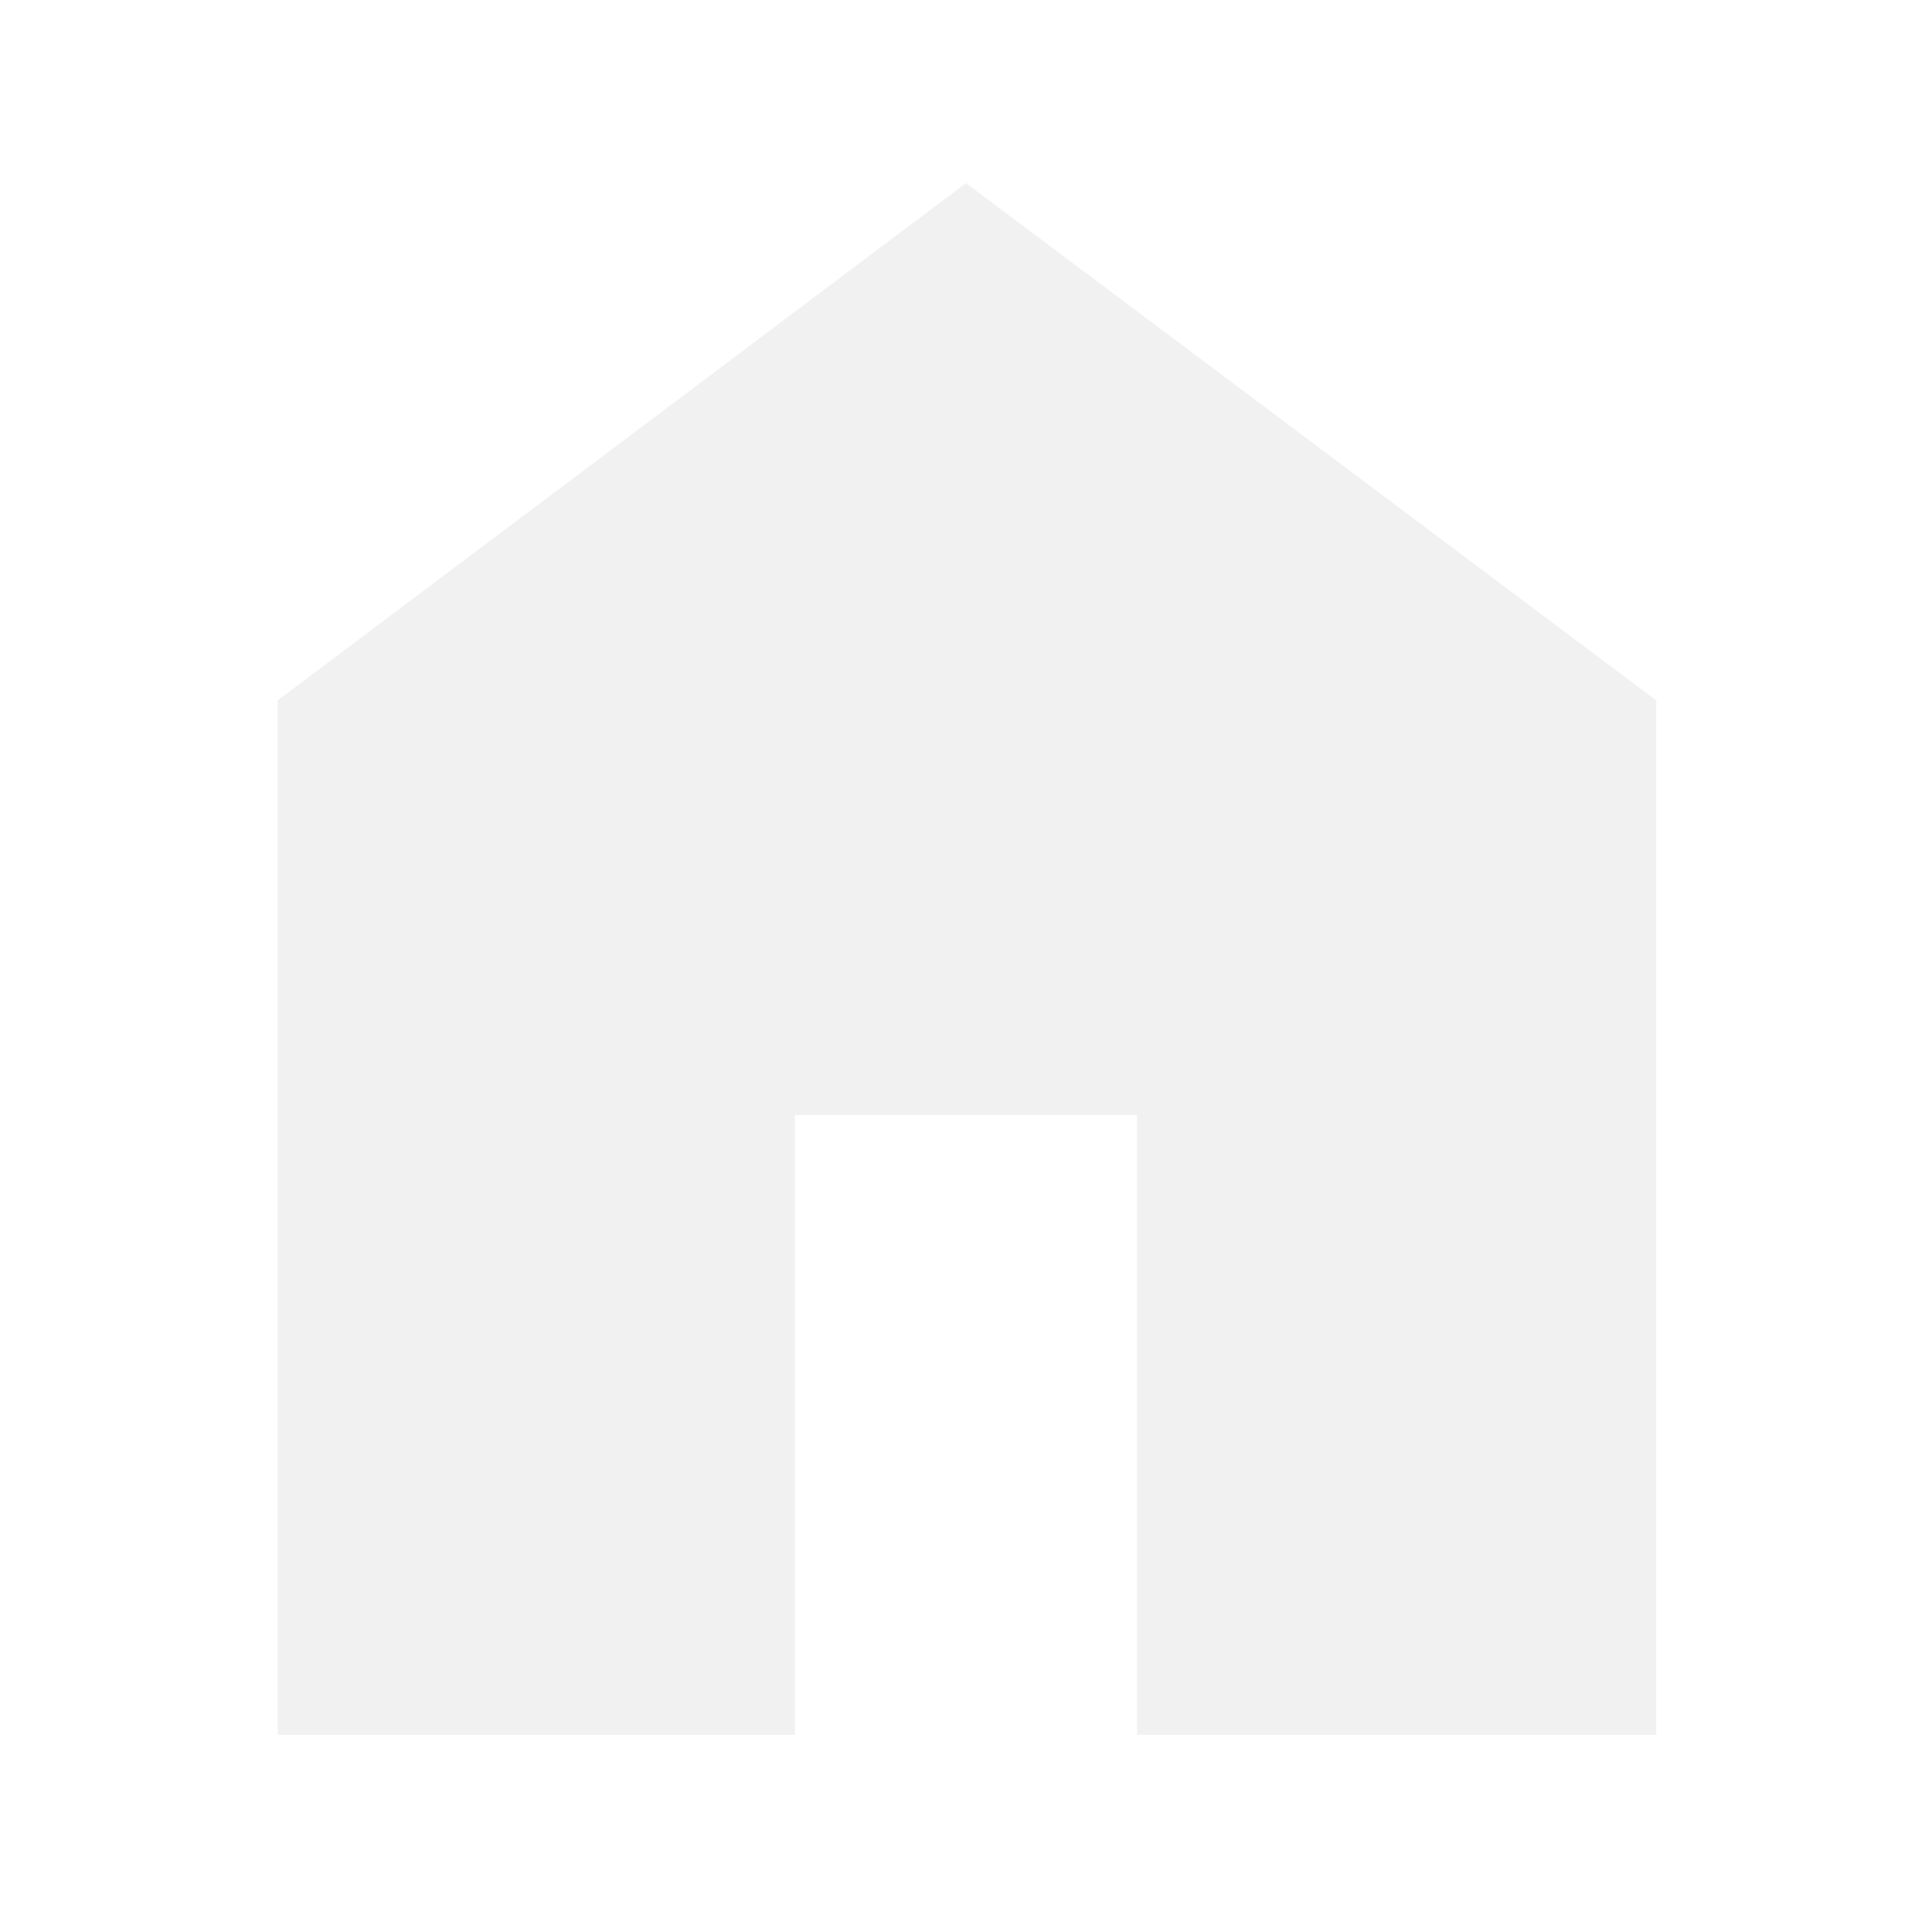
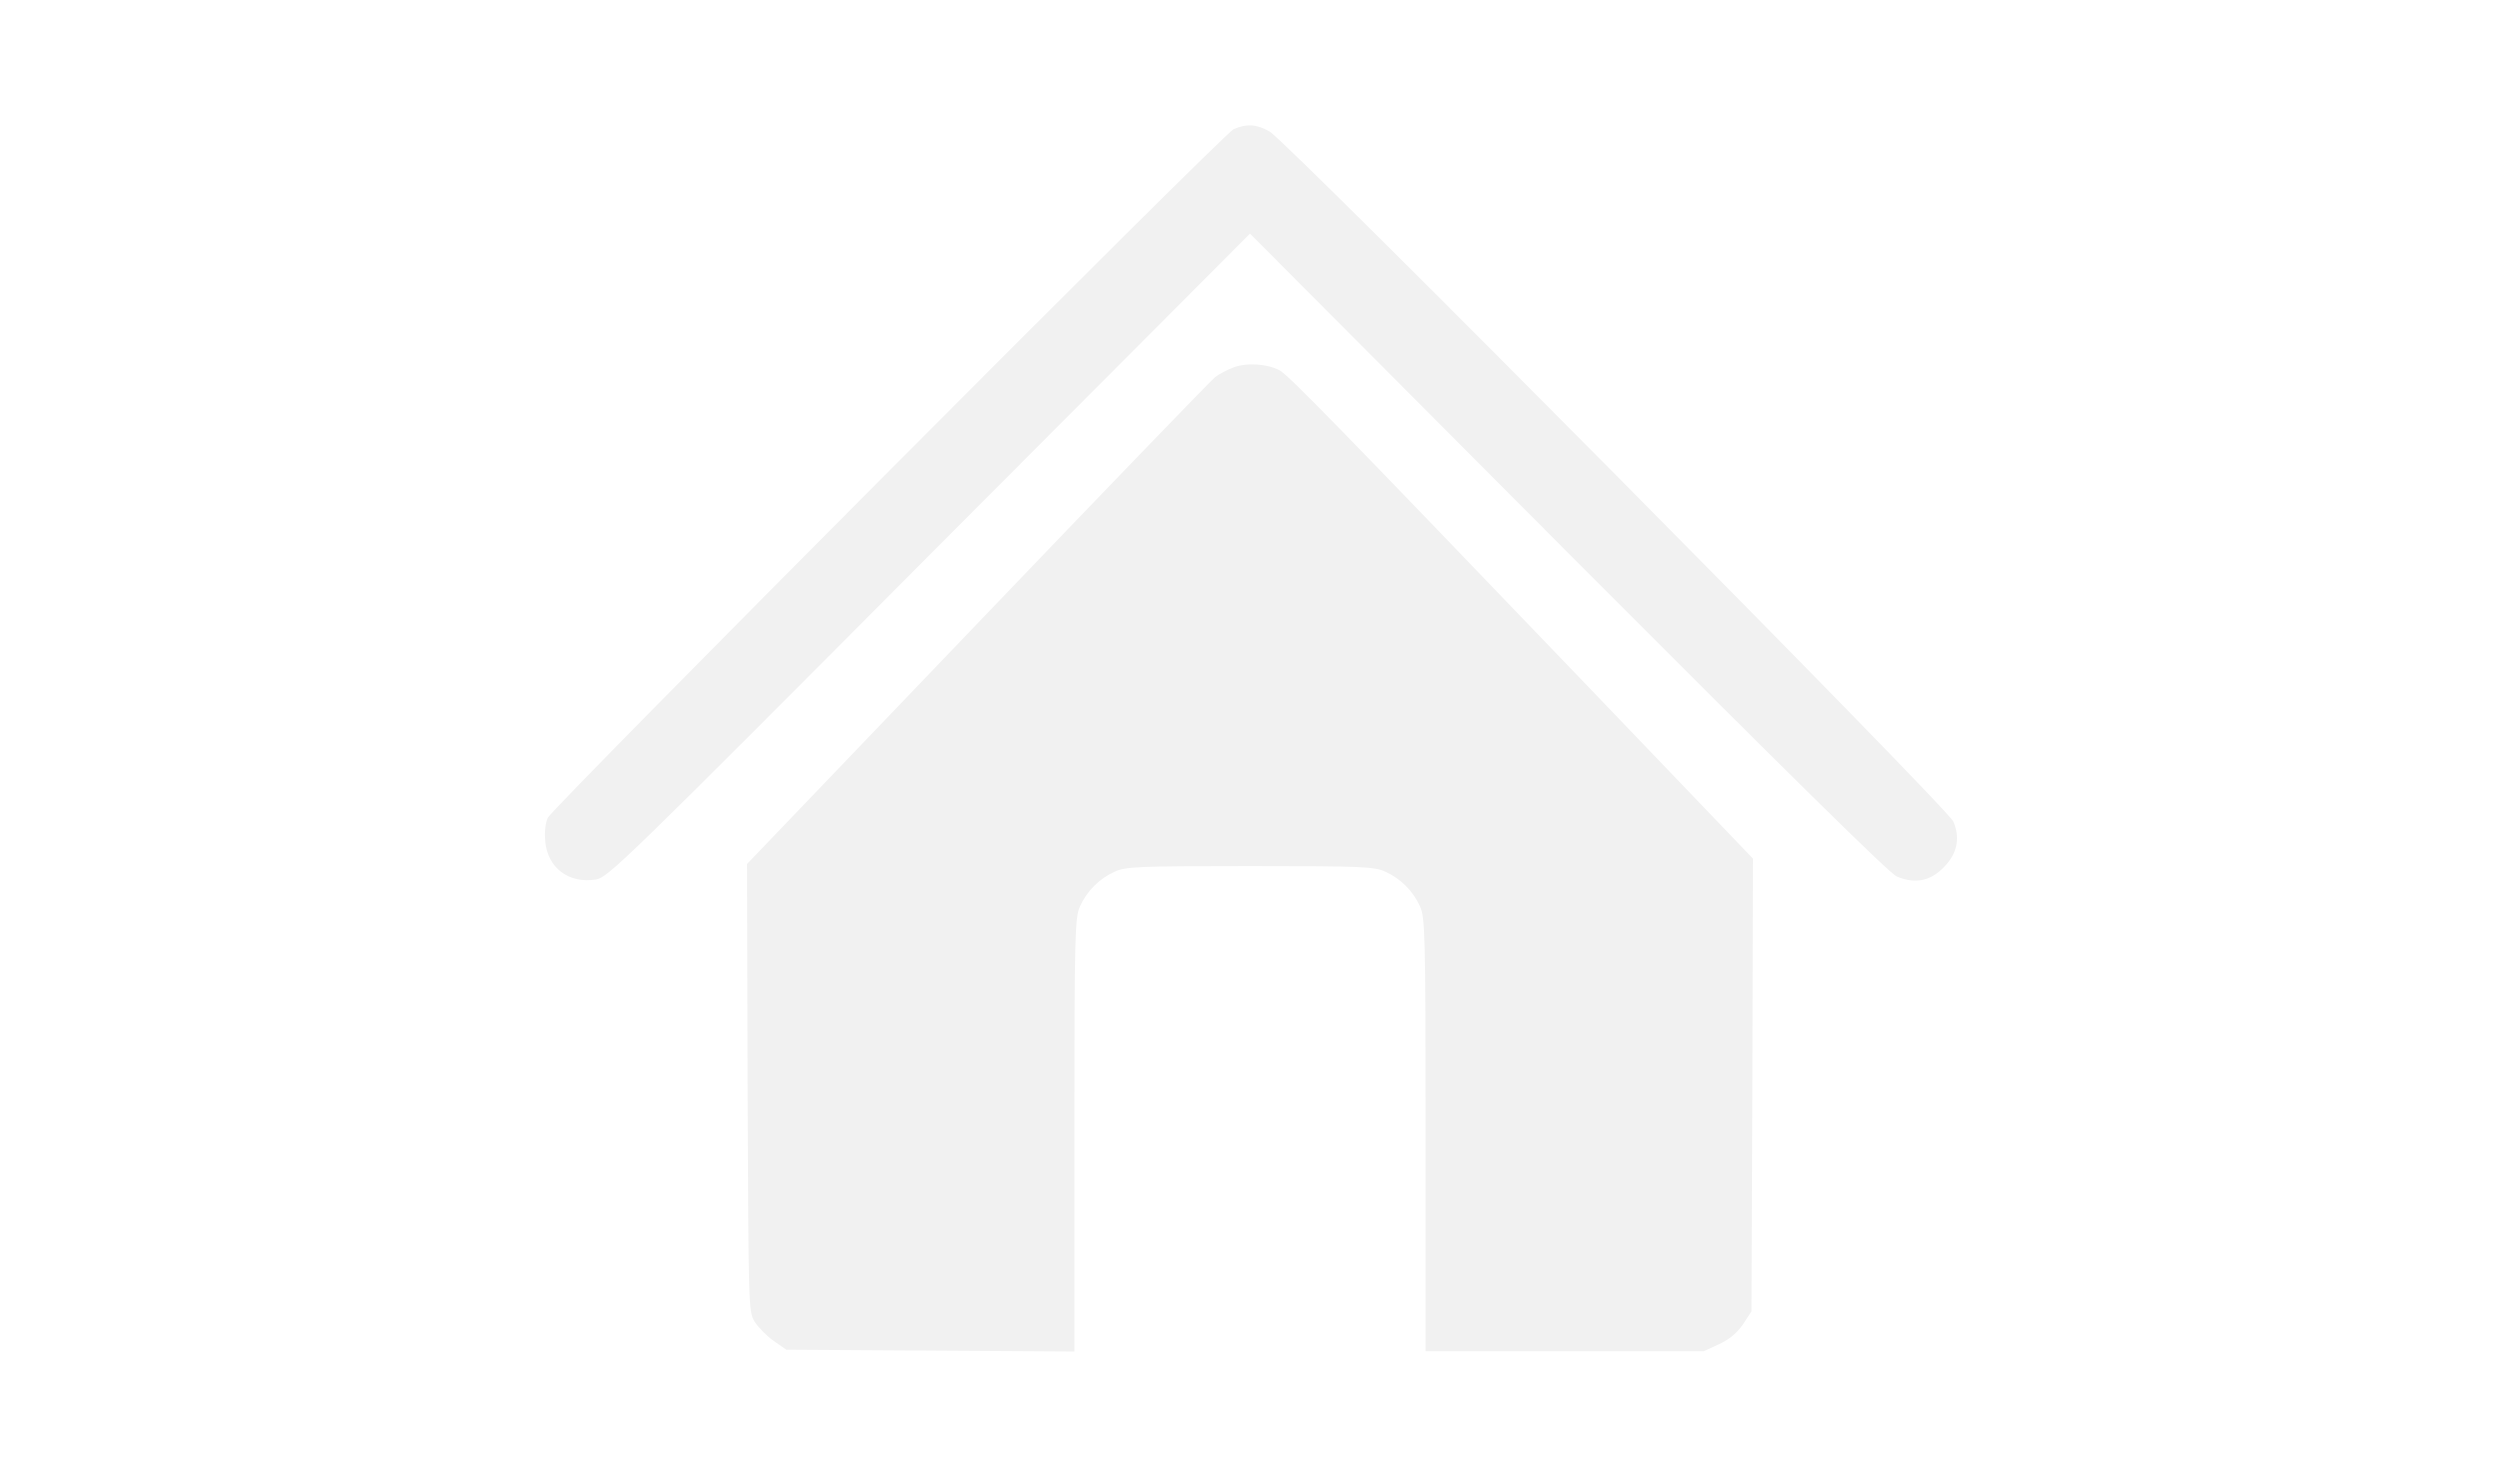
- <svg xmlns="http://www.w3.org/2000/svg" height="48" width="48" fill="#f1f1f1">
-   <path d="M6.9 43.1V17.4L24 4.55 41.15 17.4v25.7h-12.9V27.7h-8.5v15.4Z" />
+ <svg xmlns="http://www.w3.org/2000/svg" version="1.0" width="840pt" height="494pt" viewBox="0 0 840 494" preserveAspectRatio="xMidYMid meet">
+   <g transform="translate(0,494) scale(0.1,-0.1)" fill="#f1f1f1" stroke="none">
+     <path d="M4145 4506 c-34 -15 -2282 -2273 -2304 -2313 -8 -17 -12 -46 -9 -80 8 -89 79 -143 171 -128 40 7 97 62 1119 1089 l1078 1081 1068 -1072 c738 -740 1080 -1077 1105 -1088 67 -28 121 -14 170 44 35 42 42 91 20 141 -22 49 -2235 2282 -2297 2318 -44 25 -77 27 -121 8z" />
+     <path d="M4146 3706 c-22 -8 -50 -23 -63 -33 -13 -10 -372 -382 -798 -827 l-775 -809 2 -751 c3 -736 3 -752 23 -786 12 -19 40 -48 64 -65 l43 -30 484 -3 484 -3 0 728 c0 685 2 730 19 768 23 51 65 93 116 116 37 17 74 19 455 19 381 0 418 -2 455 -19 51 -23 93 -65 116 -116 17 -38 19 -83 19 -767 l0 -728 468 0 467 0 52 24 c36 17 60 38 80 67 l28 43 3 760 2 761 -551 575 c-856 892 -1010 1050 -1040 1066 -43 22 -109 26 -153 10z" />
+   </g>
</svg>
